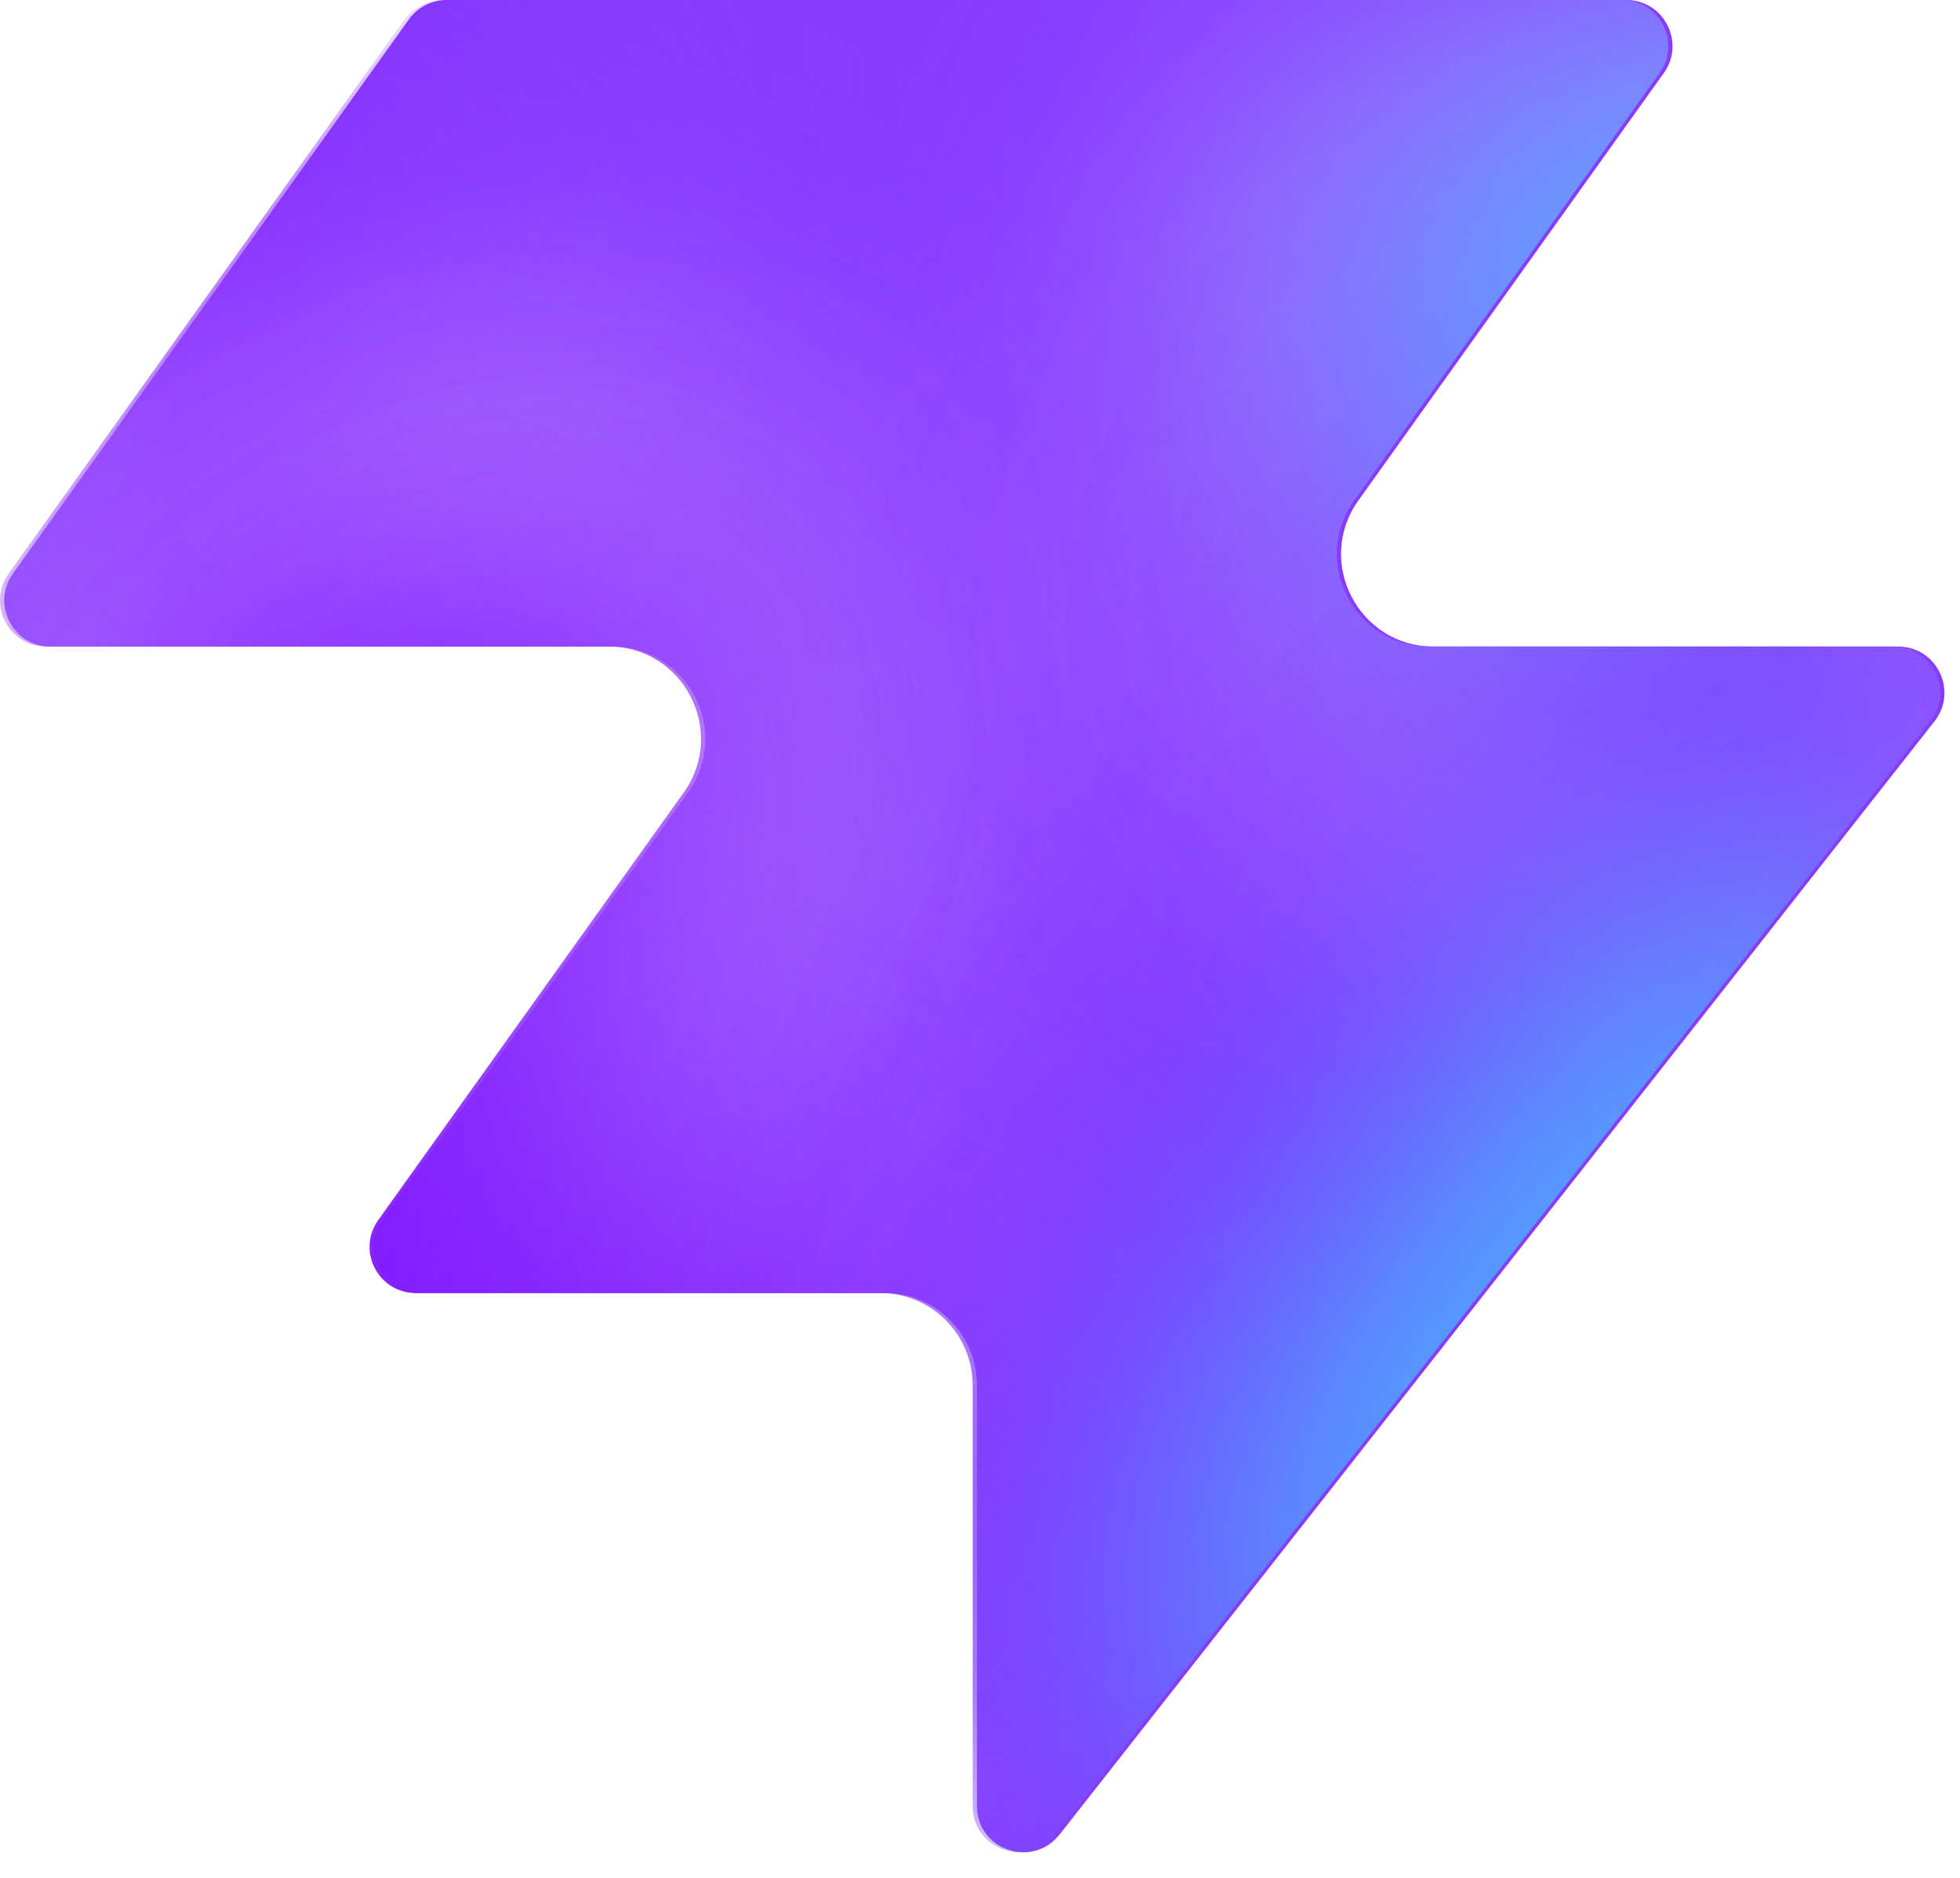
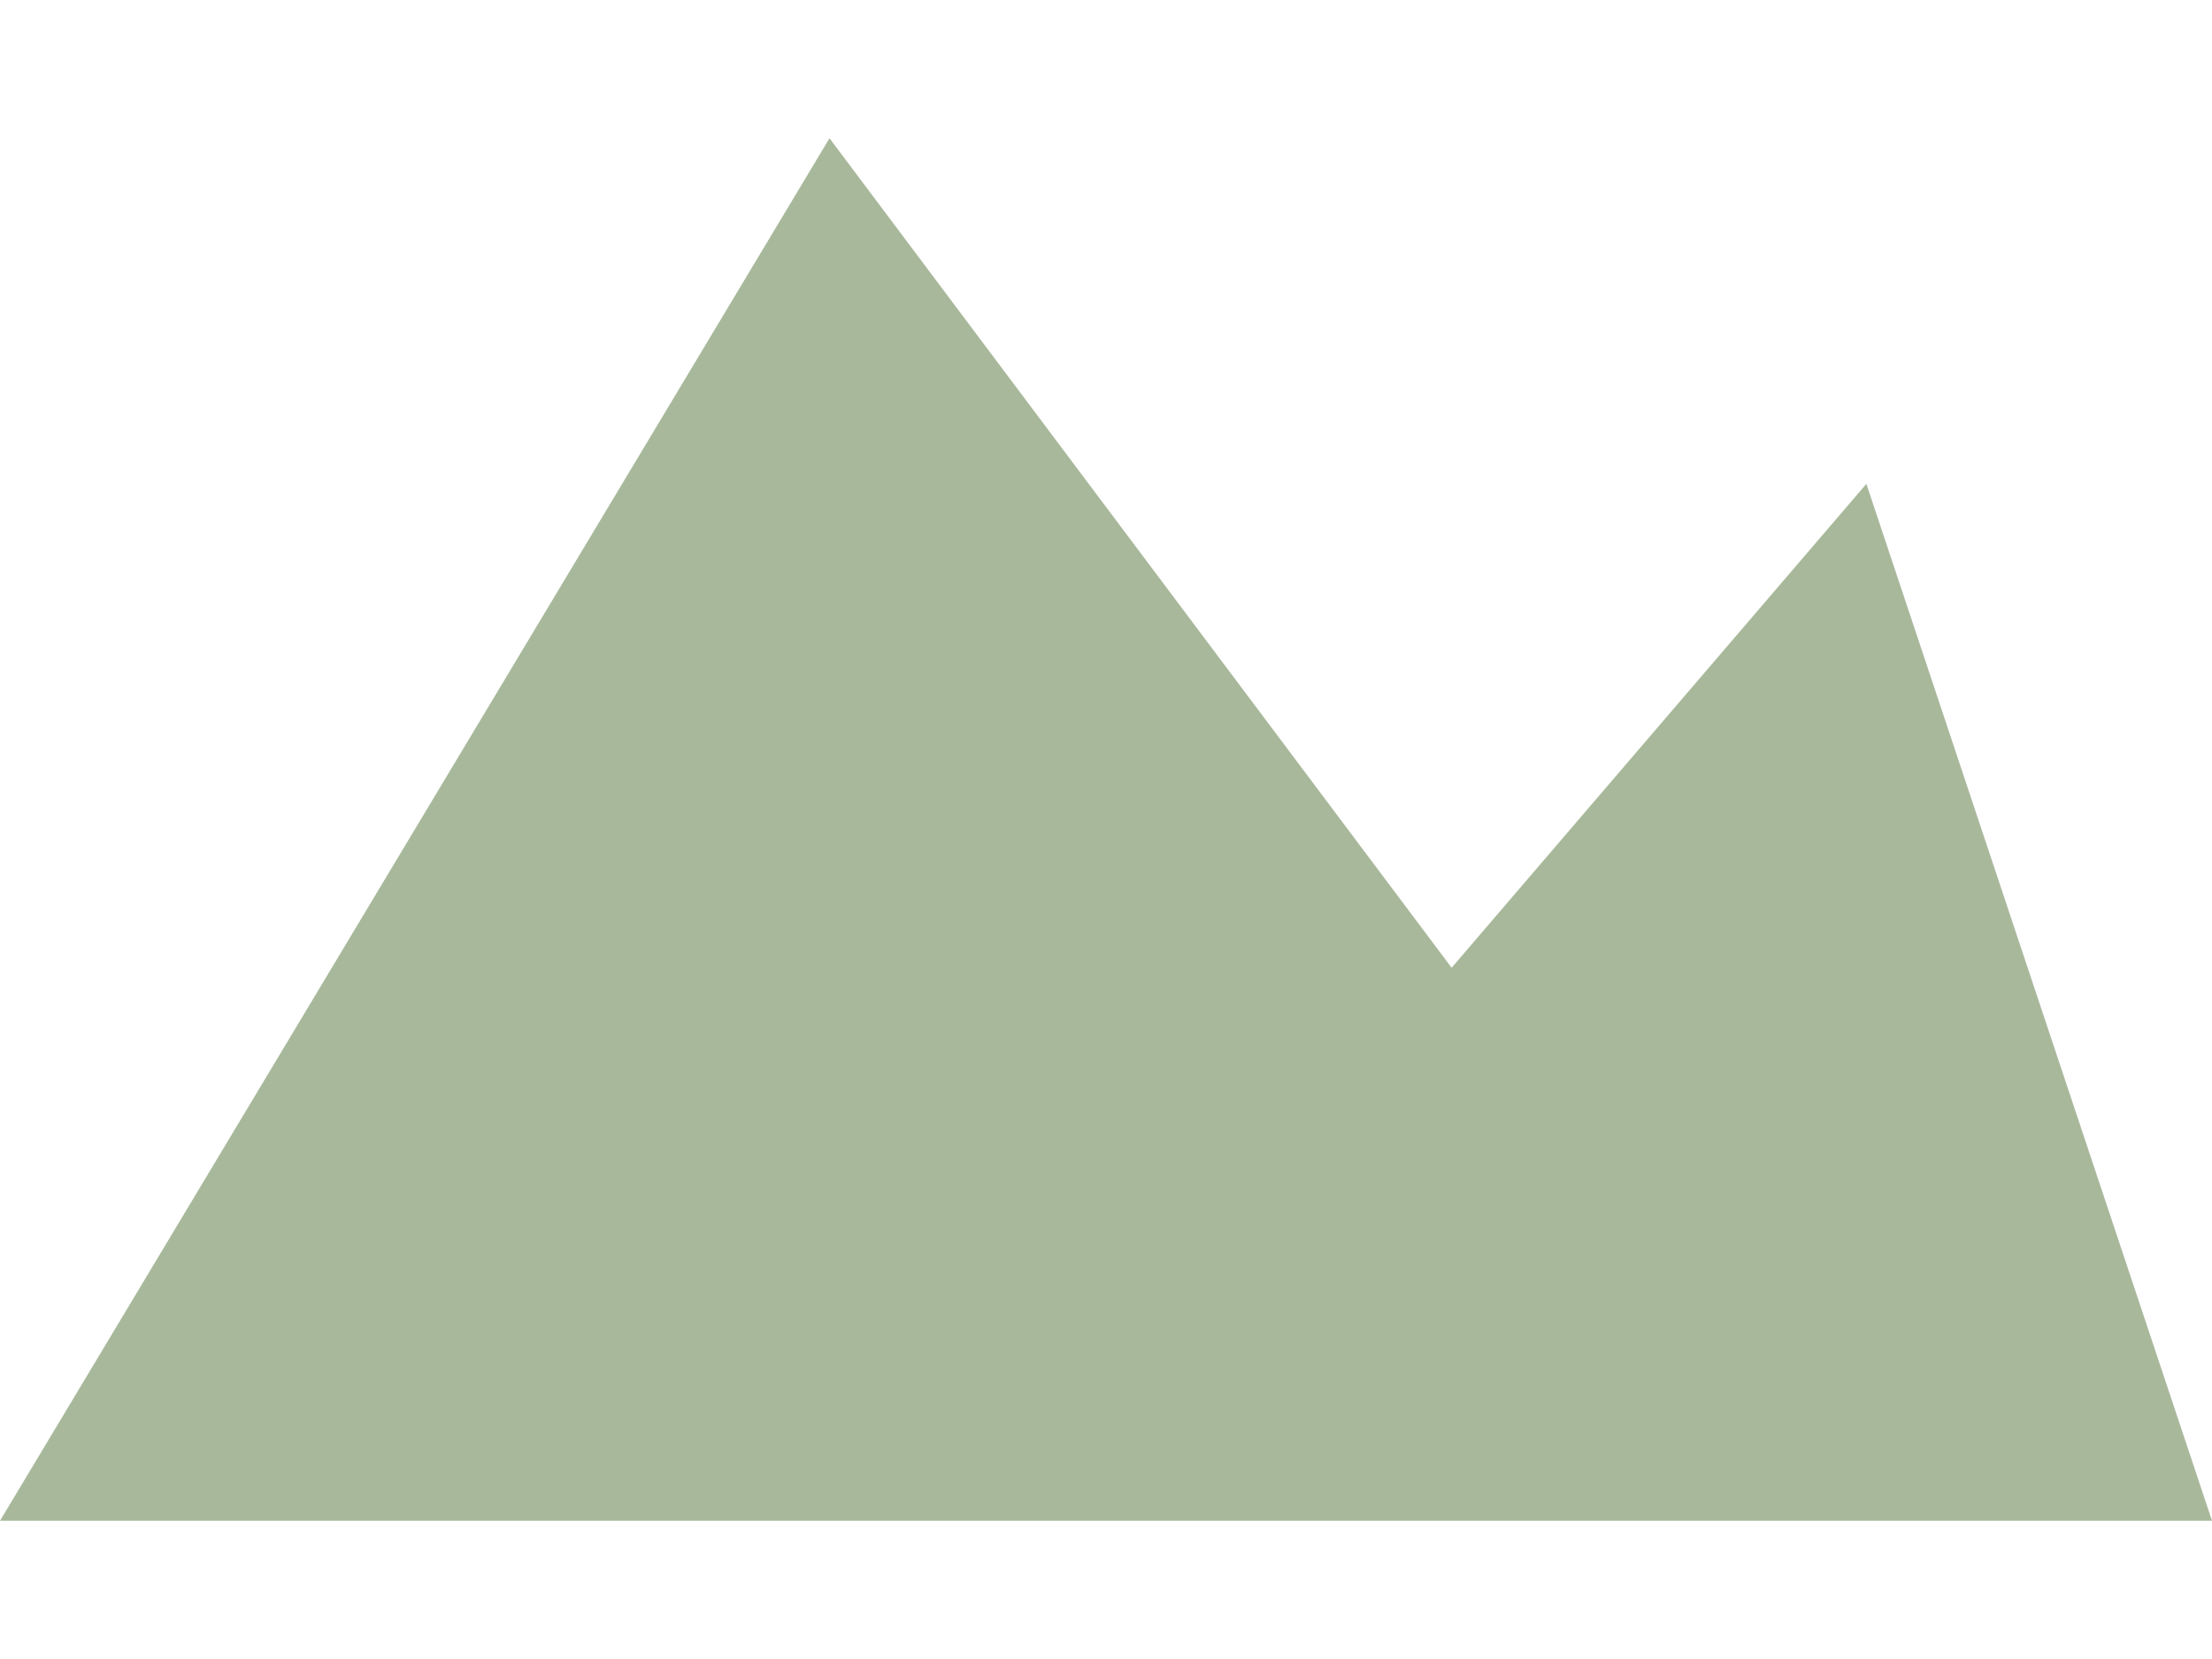
- <svg xmlns="http://www.w3.org/2000/svg" width="48" height="46" fill="none" viewBox="0 0 48 46">
-   <path fill="#863bff" d="M25.946 44.938c-.664.845-2.021.375-2.021-.698V33.937a2.26 2.26 0 0 0-2.262-2.262H10.287c-.92 0-1.456-1.04-.92-1.788l7.48-10.471c1.07-1.497 0-3.578-1.842-3.578H1.237c-.92 0-1.456-1.04-.92-1.788L10.013.474c.214-.297.556-.474.92-.474h28.894c.92 0 1.456 1.04.92 1.788l-7.48 10.471c-1.07 1.498 0 3.579 1.842 3.579h11.377c.943 0 1.473 1.088.89 1.83L25.947 44.94z" style="fill:#863bff;fill:color(display-p3 .525 .23 1);fill-opacity:1" />
-   <mask id="a" width="48" height="46" x="0" y="0" maskUnits="userSpaceOnUse" style="mask-type:alpha">
-     <path fill="#000" d="M25.842 44.938c-.664.844-2.021.375-2.021-.698V33.937a2.26 2.26 0 0 0-2.262-2.262H10.183c-.92 0-1.456-1.04-.92-1.788l7.48-10.471c1.07-1.498 0-3.579-1.842-3.579H1.133c-.92 0-1.456-1.04-.92-1.787L9.91.473c.214-.297.556-.474.92-.474h28.894c.92 0 1.456 1.04.92 1.788l-7.48 10.471c-1.07 1.498 0 3.578 1.842 3.578h11.377c.943 0 1.473 1.088.89 1.832L25.843 44.94z" style="fill:#000;fill-opacity:1" />
-   </mask>
-   <g mask="url(#a)">
-     <g filter="url(#b)">
-       <ellipse cx="5.508" cy="14.704" fill="#ede6ff" rx="5.508" ry="14.704" style="fill:#ede6ff;fill:color(display-p3 .927 .903 1);fill-opacity:1" transform="matrix(.00324 1 1 -.00324 -4.47 31.516)" />
-     </g>
-     <g filter="url(#c)">
-       <ellipse cx="10.399" cy="29.851" fill="#ede6ff" rx="10.399" ry="29.851" style="fill:#ede6ff;fill:color(display-p3 .927 .903 1);fill-opacity:1" transform="matrix(.00324 1 1 -.00324 -39.328 7.883)" />
-     </g>
-     <g filter="url(#d)">
-       <ellipse cx="5.508" cy="30.487" fill="#7e14ff" rx="5.508" ry="30.487" style="fill:#7e14ff;fill:color(display-p3 .492 .077 1);fill-opacity:1" transform="rotate(89.814 -25.913 -14.639)scale(1 -1)" />
-     </g>
-     <g filter="url(#e)">
-       <ellipse cx="5.508" cy="30.599" fill="#7e14ff" rx="5.508" ry="30.599" style="fill:#7e14ff;fill:color(display-p3 .492 .077 1);fill-opacity:1" transform="rotate(89.814 -32.644 -3.334)scale(1 -1)" />
-     </g>
-     <g filter="url(#f)">
-       <ellipse cx="5.508" cy="30.599" fill="#7e14ff" rx="5.508" ry="30.599" style="fill:#7e14ff;fill:color(display-p3 .492 .077 1);fill-opacity:1" transform="matrix(.00324 1 1 -.00324 -34.34 30.47)" />
-     </g>
-     <g filter="url(#g)">
-       <ellipse cx="14.072" cy="22.078" fill="#ede6ff" rx="14.072" ry="22.078" style="fill:#ede6ff;fill:color(display-p3 .927 .903 1);fill-opacity:1" transform="rotate(93.35 24.506 48.493)scale(-1 1)" />
-     </g>
-     <g filter="url(#h)">
-       <ellipse cx="3.47" cy="21.501" fill="#7e14ff" rx="3.47" ry="21.501" style="fill:#7e14ff;fill:color(display-p3 .492 .077 1);fill-opacity:1" transform="rotate(89.009 28.708 47.59)scale(-1 1)" />
-     </g>
-     <g filter="url(#i)">
-       <ellipse cx="3.47" cy="21.501" fill="#7e14ff" rx="3.47" ry="21.501" style="fill:#7e14ff;fill:color(display-p3 .492 .077 1);fill-opacity:1" transform="rotate(89.009 28.708 47.59)scale(-1 1)" />
-     </g>
-     <g filter="url(#j)">
-       <ellipse cx=".387" cy="8.972" fill="#7e14ff" rx="4.407" ry="29.108" style="fill:#7e14ff;fill:color(display-p3 .492 .077 1);fill-opacity:1" transform="rotate(39.51 .387 8.972)" />
-     </g>
-     <g filter="url(#k)">
-       <ellipse cx="47.523" cy="-6.092" fill="#7e14ff" rx="4.407" ry="29.108" style="fill:#7e14ff;fill:color(display-p3 .492 .077 1);fill-opacity:1" transform="rotate(37.892 47.523 -6.092)" />
-     </g>
-     <g filter="url(#l)">
-       <ellipse cx="41.412" cy="6.333" fill="#47bfff" rx="5.971" ry="9.665" style="fill:#47bfff;fill:color(display-p3 .28 .748 1);fill-opacity:1" transform="rotate(37.892 41.412 6.333)" />
-     </g>
-     <g filter="url(#m)">
-       <ellipse cx="-1.879" cy="38.332" fill="#7e14ff" rx="4.407" ry="29.108" style="fill:#7e14ff;fill:color(display-p3 .492 .077 1);fill-opacity:1" transform="rotate(37.892 -1.88 38.332)" />
-     </g>
-     <g filter="url(#n)">
-       <ellipse cx="-1.879" cy="38.332" fill="#7e14ff" rx="4.407" ry="29.108" style="fill:#7e14ff;fill:color(display-p3 .492 .077 1);fill-opacity:1" transform="rotate(37.892 -1.88 38.332)" />
-     </g>
-     <g filter="url(#o)">
-       <ellipse cx="35.651" cy="29.907" fill="#7e14ff" rx="4.407" ry="29.108" style="fill:#7e14ff;fill:color(display-p3 .492 .077 1);fill-opacity:1" transform="rotate(37.892 35.651 29.907)" />
-     </g>
-     <g filter="url(#p)">
-       <ellipse cx="38.418" cy="32.4" fill="#47bfff" rx="5.971" ry="15.297" style="fill:#47bfff;fill:color(display-p3 .28 .748 1);fill-opacity:1" transform="rotate(37.892 38.418 32.4)" />
-     </g>
-   </g>
-   <defs>
-     <filter id="b" width="60.045" height="41.654" x="-19.77" y="16.149" color-interpolation-filters="sRGB" filterUnits="userSpaceOnUse">
-       <feFlood flood-opacity="0" result="BackgroundImageFix" />
-       <feBlend in="SourceGraphic" in2="BackgroundImageFix" result="shape" />
-       <feGaussianBlur result="effect1_foregroundBlur_2002_17158" stdDeviation="7.659" />
-     </filter>
-     <filter id="c" width="90.34" height="51.437" x="-54.613" y="-7.533" color-interpolation-filters="sRGB" filterUnits="userSpaceOnUse">
-       <feFlood flood-opacity="0" result="BackgroundImageFix" />
-       <feBlend in="SourceGraphic" in2="BackgroundImageFix" result="shape" />
-       <feGaussianBlur result="effect1_foregroundBlur_2002_17158" stdDeviation="7.659" />
-     </filter>
-     <filter id="d" width="79.355" height="29.4" x="-49.64" y="2.03" color-interpolation-filters="sRGB" filterUnits="userSpaceOnUse">
-       <feFlood flood-opacity="0" result="BackgroundImageFix" />
-       <feBlend in="SourceGraphic" in2="BackgroundImageFix" result="shape" />
-       <feGaussianBlur result="effect1_foregroundBlur_2002_17158" stdDeviation="4.596" />
-     </filter>
-     <filter id="e" width="79.579" height="29.4" x="-45.045" y="20.029" color-interpolation-filters="sRGB" filterUnits="userSpaceOnUse">
-       <feFlood flood-opacity="0" result="BackgroundImageFix" />
-       <feBlend in="SourceGraphic" in2="BackgroundImageFix" result="shape" />
-       <feGaussianBlur result="effect1_foregroundBlur_2002_17158" stdDeviation="4.596" />
-     </filter>
-     <filter id="f" width="79.579" height="29.4" x="-43.513" y="21.178" color-interpolation-filters="sRGB" filterUnits="userSpaceOnUse">
-       <feFlood flood-opacity="0" result="BackgroundImageFix" />
-       <feBlend in="SourceGraphic" in2="BackgroundImageFix" result="shape" />
-       <feGaussianBlur result="effect1_foregroundBlur_2002_17158" stdDeviation="4.596" />
-     </filter>
-     <filter id="g" width="74.749" height="58.852" x="15.756" y="-17.901" color-interpolation-filters="sRGB" filterUnits="userSpaceOnUse">
-       <feFlood flood-opacity="0" result="BackgroundImageFix" />
-       <feBlend in="SourceGraphic" in2="BackgroundImageFix" result="shape" />
-       <feGaussianBlur result="effect1_foregroundBlur_2002_17158" stdDeviation="7.659" />
-     </filter>
-     <filter id="h" width="61.377" height="25.362" x="23.548" y="2.284" color-interpolation-filters="sRGB" filterUnits="userSpaceOnUse">
-       <feFlood flood-opacity="0" result="BackgroundImageFix" />
-       <feBlend in="SourceGraphic" in2="BackgroundImageFix" result="shape" />
-       <feGaussianBlur result="effect1_foregroundBlur_2002_17158" stdDeviation="4.596" />
-     </filter>
-     <filter id="i" width="61.377" height="25.362" x="23.548" y="2.284" color-interpolation-filters="sRGB" filterUnits="userSpaceOnUse">
-       <feFlood flood-opacity="0" result="BackgroundImageFix" />
-       <feBlend in="SourceGraphic" in2="BackgroundImageFix" result="shape" />
-       <feGaussianBlur result="effect1_foregroundBlur_2002_17158" stdDeviation="4.596" />
-     </filter>
-     <filter id="j" width="56.045" height="63.649" x="-27.636" y="-22.853" color-interpolation-filters="sRGB" filterUnits="userSpaceOnUse">
-       <feFlood flood-opacity="0" result="BackgroundImageFix" />
-       <feBlend in="SourceGraphic" in2="BackgroundImageFix" result="shape" />
-       <feGaussianBlur result="effect1_foregroundBlur_2002_17158" stdDeviation="4.596" />
-     </filter>
-     <filter id="k" width="54.814" height="64.646" x="20.116" y="-38.415" color-interpolation-filters="sRGB" filterUnits="userSpaceOnUse">
-       <feFlood flood-opacity="0" result="BackgroundImageFix" />
-       <feBlend in="SourceGraphic" in2="BackgroundImageFix" result="shape" />
-       <feGaussianBlur result="effect1_foregroundBlur_2002_17158" stdDeviation="4.596" />
-     </filter>
-     <filter id="l" width="33.541" height="35.313" x="24.641" y="-11.323" color-interpolation-filters="sRGB" filterUnits="userSpaceOnUse">
-       <feFlood flood-opacity="0" result="BackgroundImageFix" />
-       <feBlend in="SourceGraphic" in2="BackgroundImageFix" result="shape" />
-       <feGaussianBlur result="effect1_foregroundBlur_2002_17158" stdDeviation="4.596" />
-     </filter>
-     <filter id="m" width="54.814" height="64.646" x="-29.286" y="6.009" color-interpolation-filters="sRGB" filterUnits="userSpaceOnUse">
-       <feFlood flood-opacity="0" result="BackgroundImageFix" />
-       <feBlend in="SourceGraphic" in2="BackgroundImageFix" result="shape" />
-       <feGaussianBlur result="effect1_foregroundBlur_2002_17158" stdDeviation="4.596" />
-     </filter>
-     <filter id="n" width="54.814" height="64.646" x="-29.286" y="6.009" color-interpolation-filters="sRGB" filterUnits="userSpaceOnUse">
-       <feFlood flood-opacity="0" result="BackgroundImageFix" />
-       <feBlend in="SourceGraphic" in2="BackgroundImageFix" result="shape" />
-       <feGaussianBlur result="effect1_foregroundBlur_2002_17158" stdDeviation="4.596" />
-     </filter>
-     <filter id="o" width="54.814" height="64.646" x="8.244" y="-2.416" color-interpolation-filters="sRGB" filterUnits="userSpaceOnUse">
-       <feFlood flood-opacity="0" result="BackgroundImageFix" />
-       <feBlend in="SourceGraphic" in2="BackgroundImageFix" result="shape" />
-       <feGaussianBlur result="effect1_foregroundBlur_2002_17158" stdDeviation="4.596" />
-     </filter>
-     <filter id="p" width="39.409" height="43.623" x="18.713" y="10.588" color-interpolation-filters="sRGB" filterUnits="userSpaceOnUse">
-       <feFlood flood-opacity="0" result="BackgroundImageFix" />
-       <feBlend in="SourceGraphic" in2="BackgroundImageFix" result="shape" />
-       <feGaussianBlur result="effect1_foregroundBlur_2002_17158" stdDeviation="4.596" />
-     </filter>
-   </defs>
+ <svg xmlns="http://www.w3.org/2000/svg" viewBox="0 0 64 48">
+   <path d="M0 44 L24 4 L42 28 L54 14 L64 44 Z" fill="#A8B89A" />
</svg>
